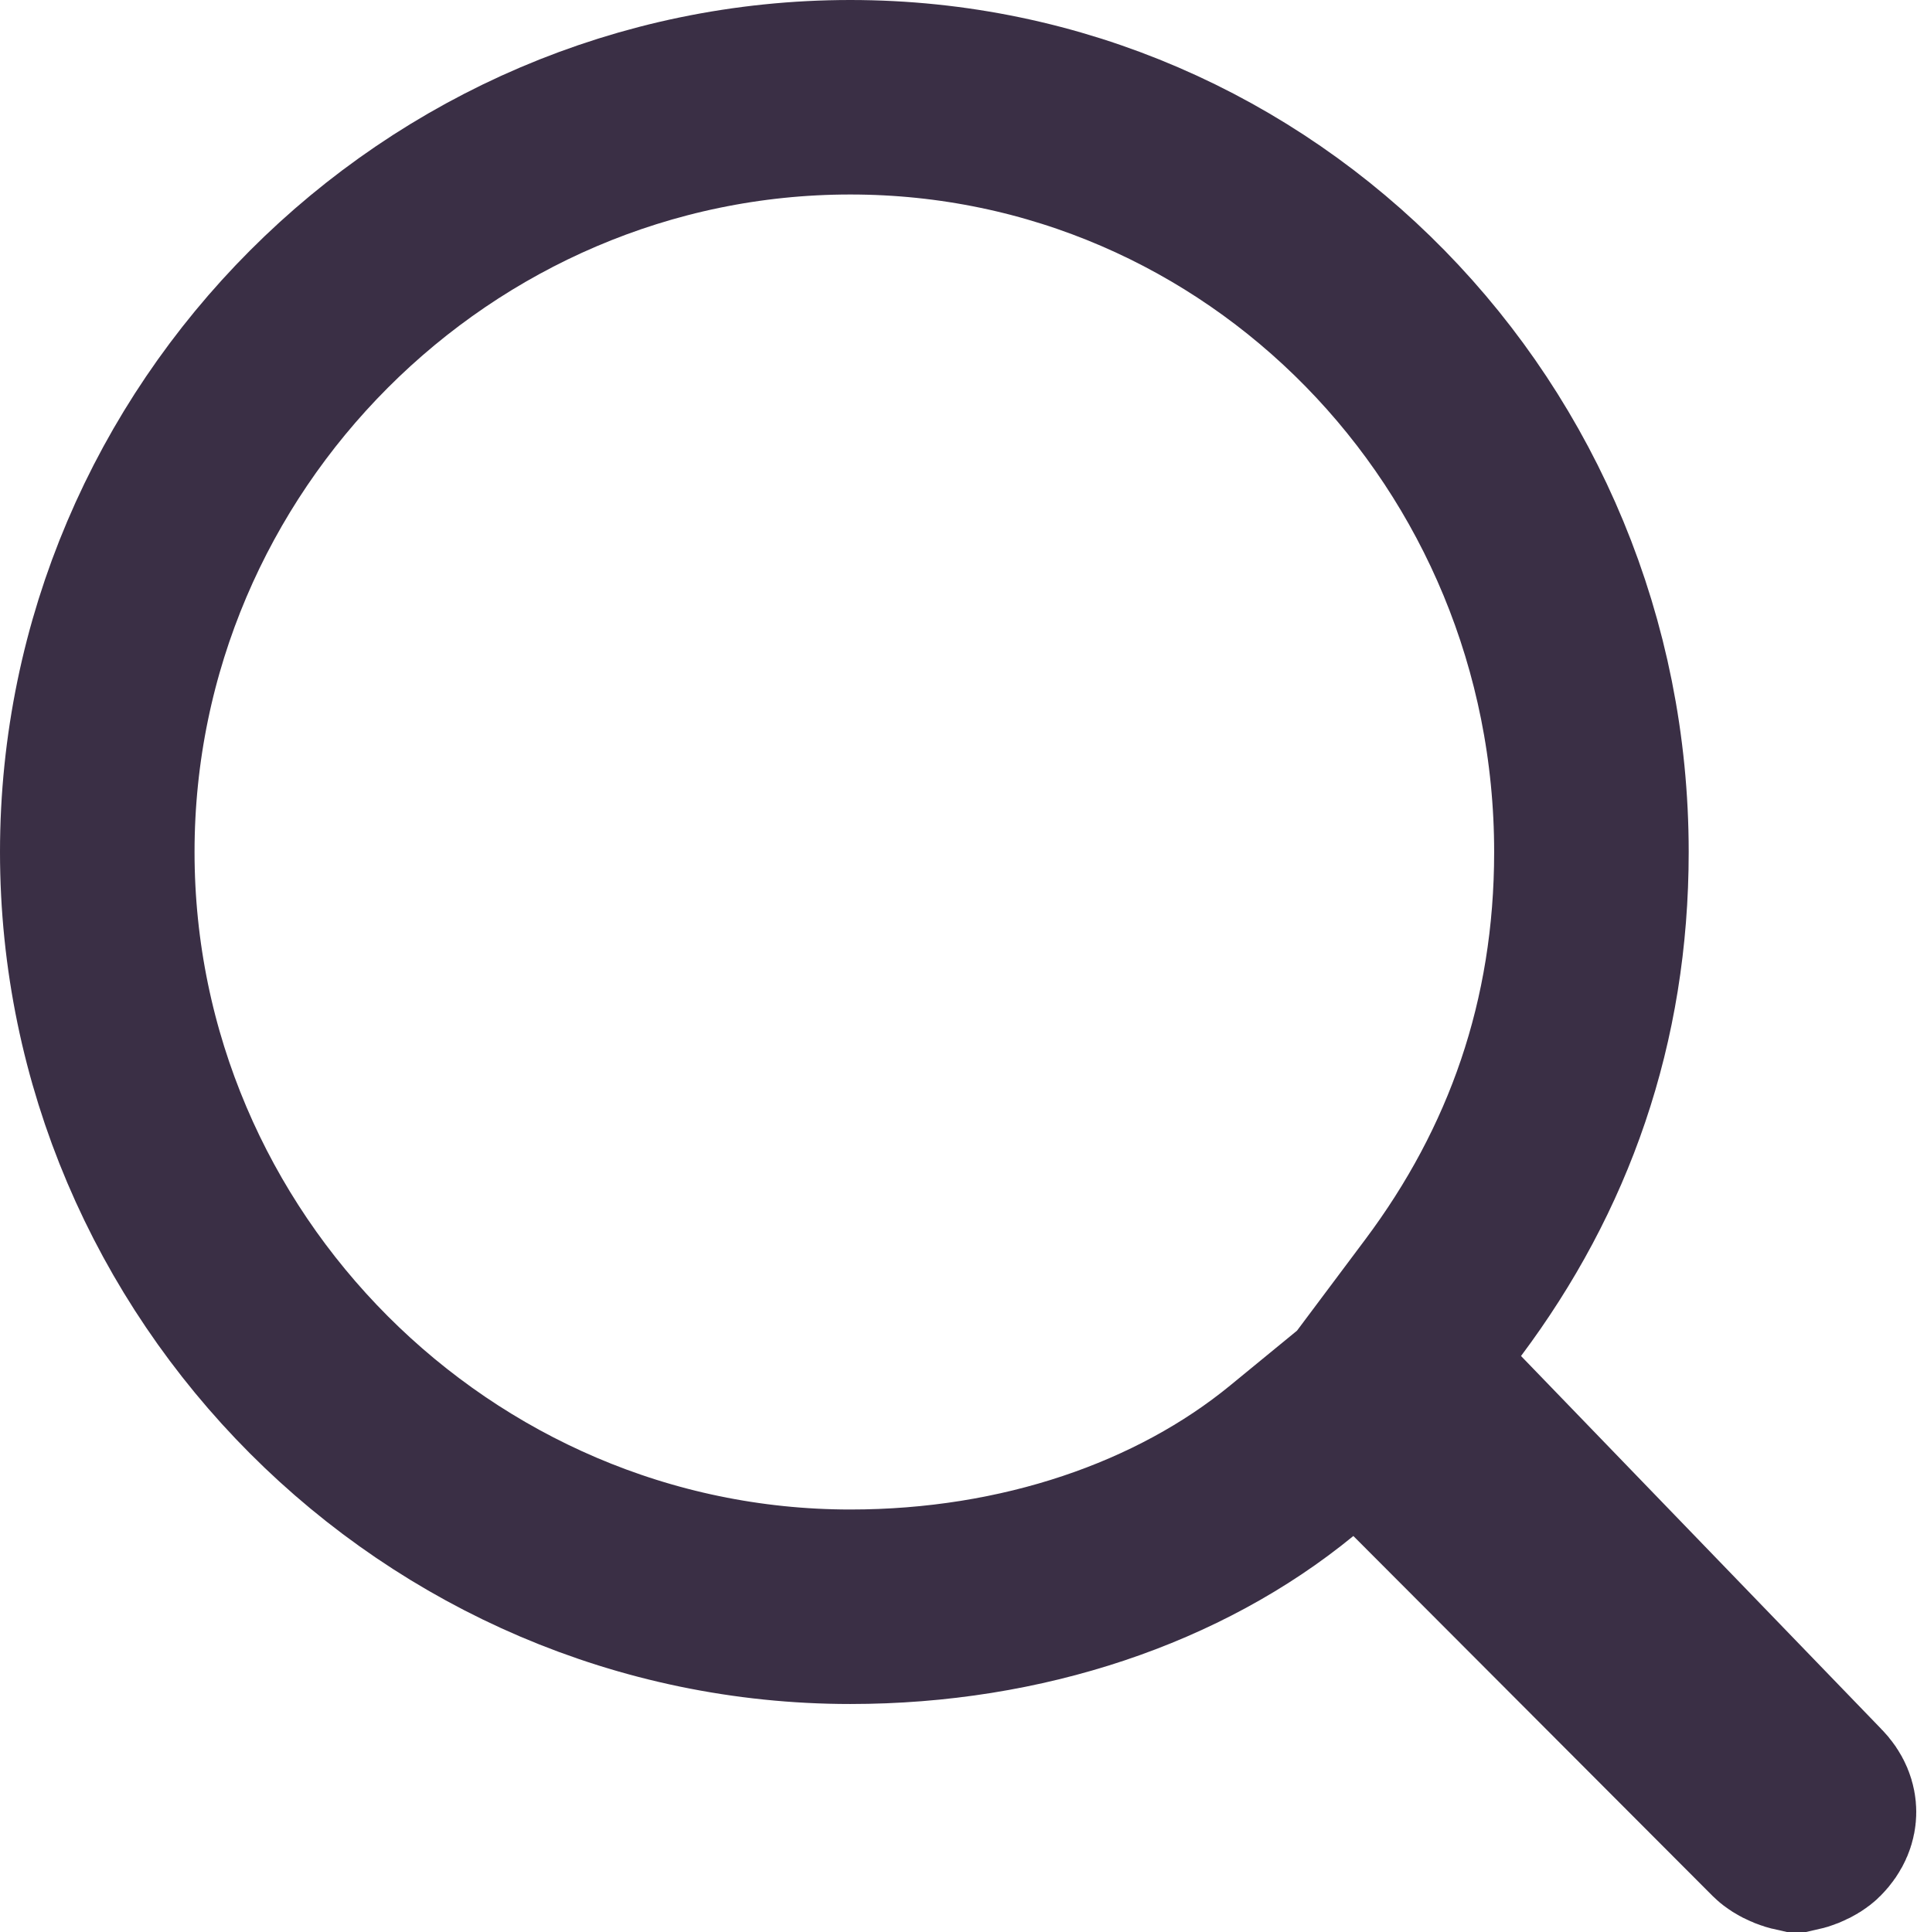
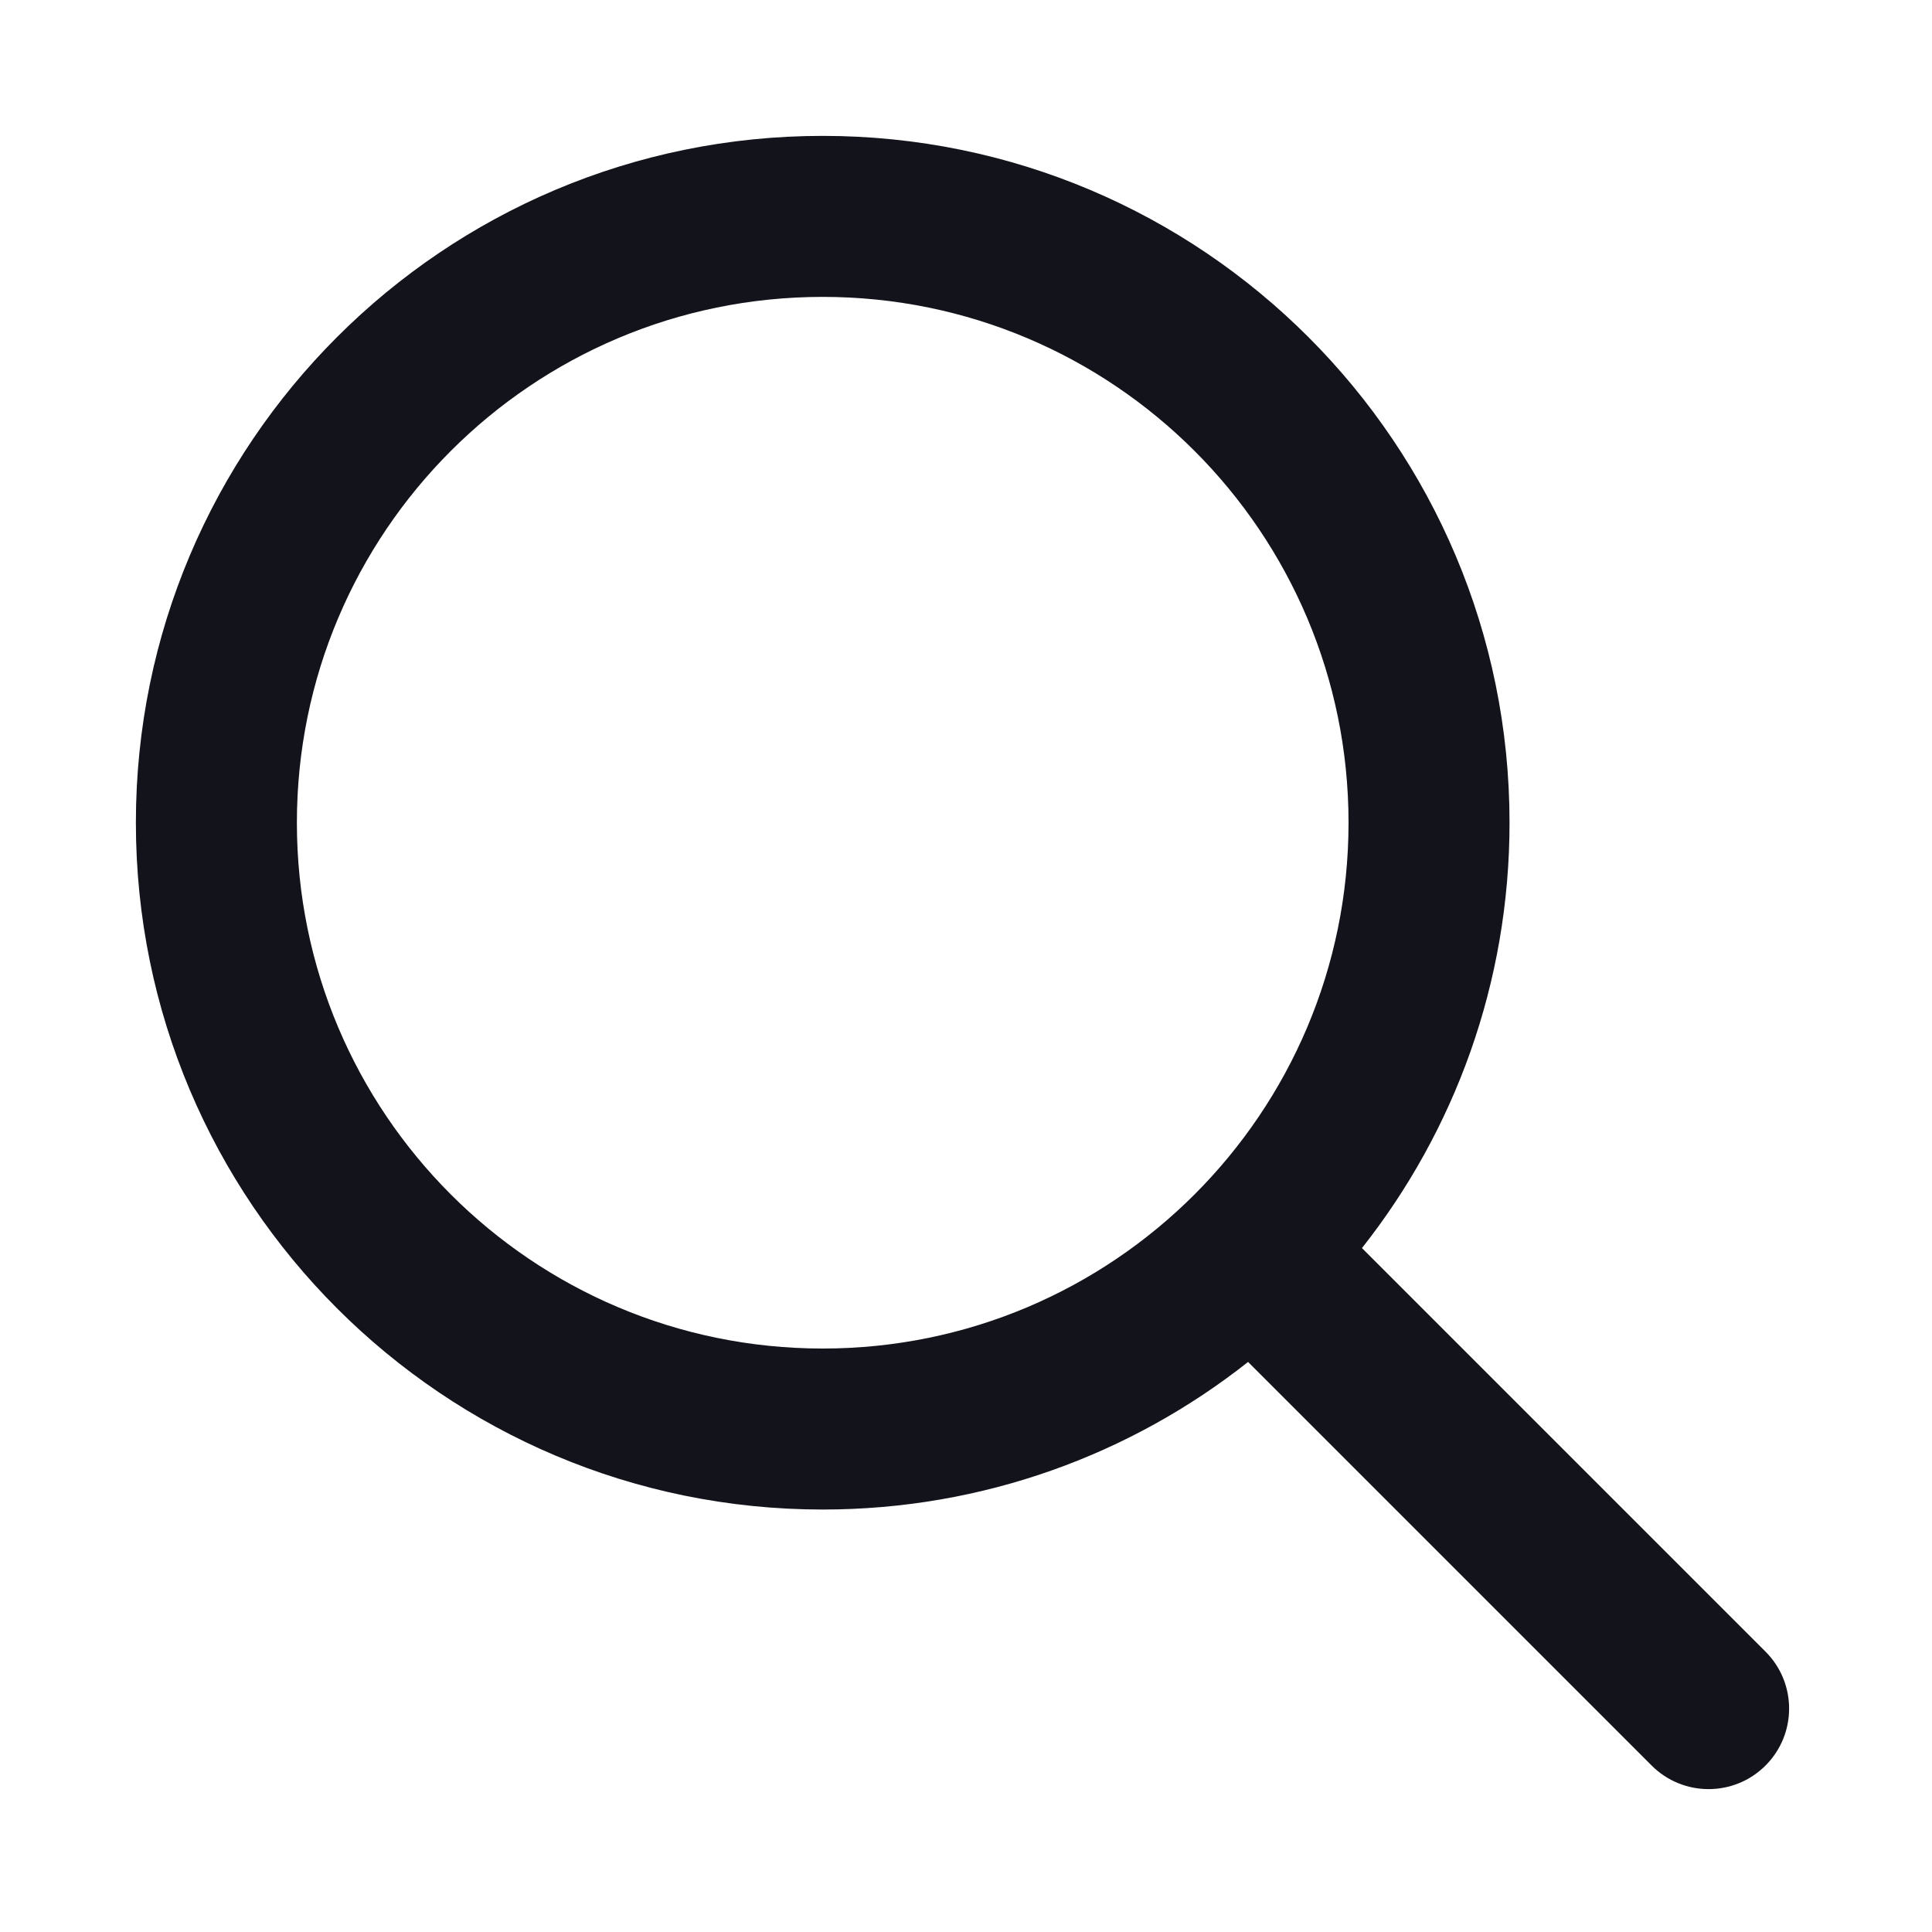
- <svg xmlns="http://www.w3.org/2000/svg" width="591" height="596" viewBox="0 0 591 596" fill="none">
-   <path d="M445.087 400.336L429.788 420.78L447.525 439.15L558.338 553.907L558.509 554.084L558.682 554.258C560.63 556.21 561 557.912 561 558.981C561 560.051 560.63 561.753 558.682 563.704C558.398 563.989 557.448 564.728 555.828 565.378C555.133 565.656 554.516 565.835 554.062 565.936C553.609 565.835 552.992 565.656 552.297 565.378C550.677 564.728 549.727 563.989 549.443 563.704L438.63 452.649L419.412 433.388L398.372 450.64C363.773 479.01 315.338 495.665 262.256 495.665C134.831 495.665 30 390.698 30 262.832C30 134.966 134.831 30 262.256 30C389.131 30 490.819 134.408 490.819 262.832C490.819 315.364 474.581 360.925 445.087 400.336Z" stroke="#3A2F45" stroke-width="60" />
+ <svg xmlns="http://www.w3.org/2000/svg" width="18" height="18" viewBox="0 0 18 18" fill="none">
+   <path fill-rule="evenodd" clip-rule="evenodd" d="M7.665 1.266C4.131 1.266 1.266 4.131 1.266 7.665C1.266 11.199 4.131 14.064 7.665 14.064C9.161 14.064 10.538 13.55 11.628 12.689L15.388 16.449C15.681 16.742 16.156 16.742 16.449 16.449C16.742 16.156 16.742 15.681 16.449 15.388L12.689 11.628C13.55 10.538 14.064 9.161 14.064 7.665C14.064 4.131 11.199 1.266 7.665 1.266ZM2.766 7.665C2.766 4.959 4.959 2.766 7.665 2.766C10.37 2.766 12.564 4.959 12.564 7.665C12.564 10.37 10.37 12.564 7.665 12.564C4.959 12.564 2.766 10.37 2.766 7.665Z" fill="#12131B" />
</svg>
